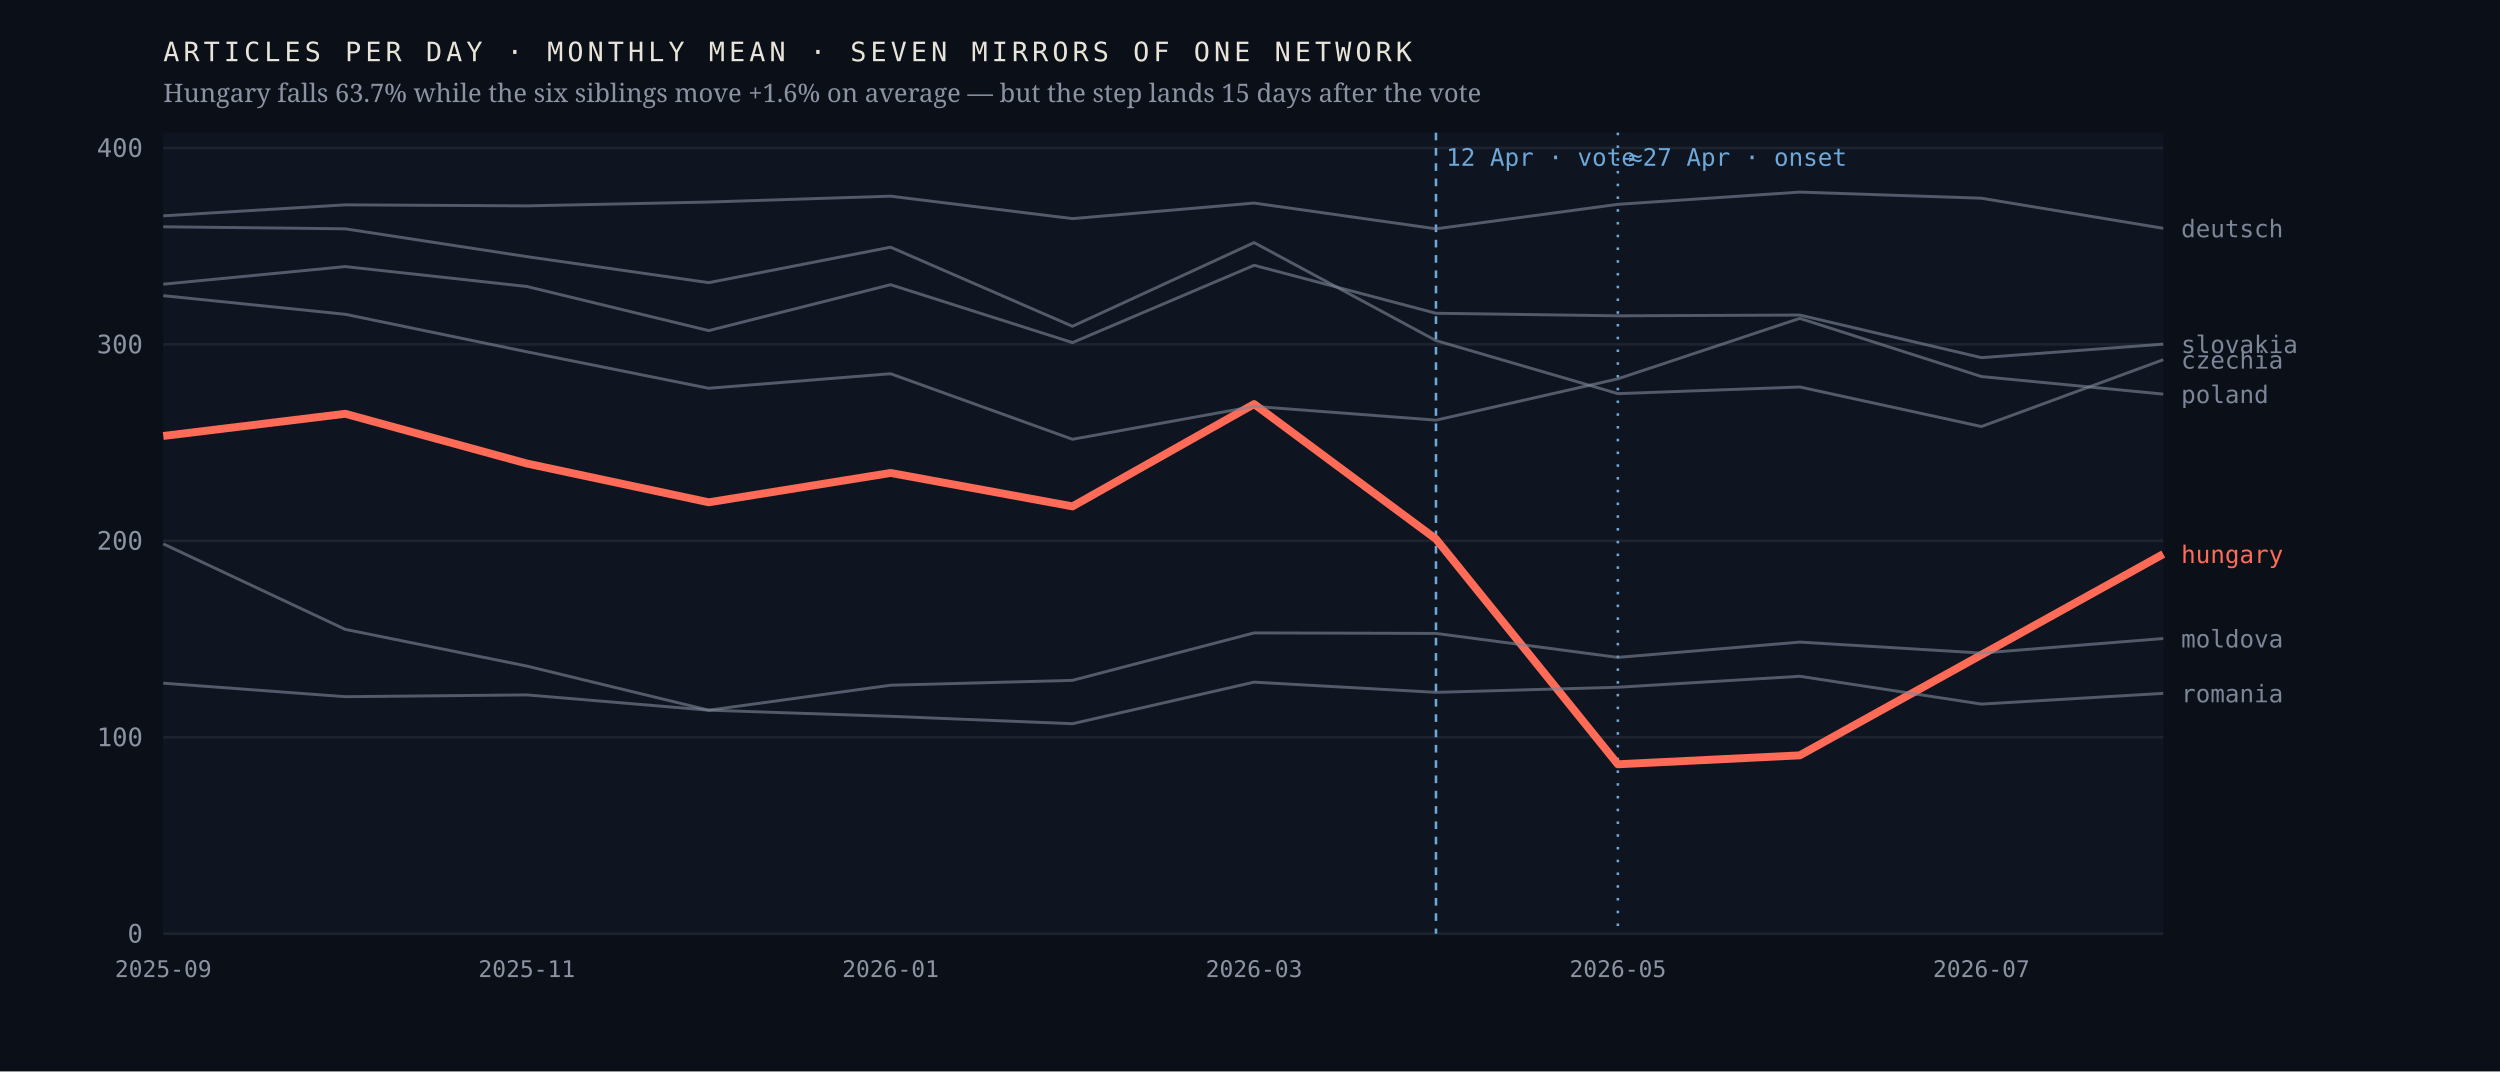
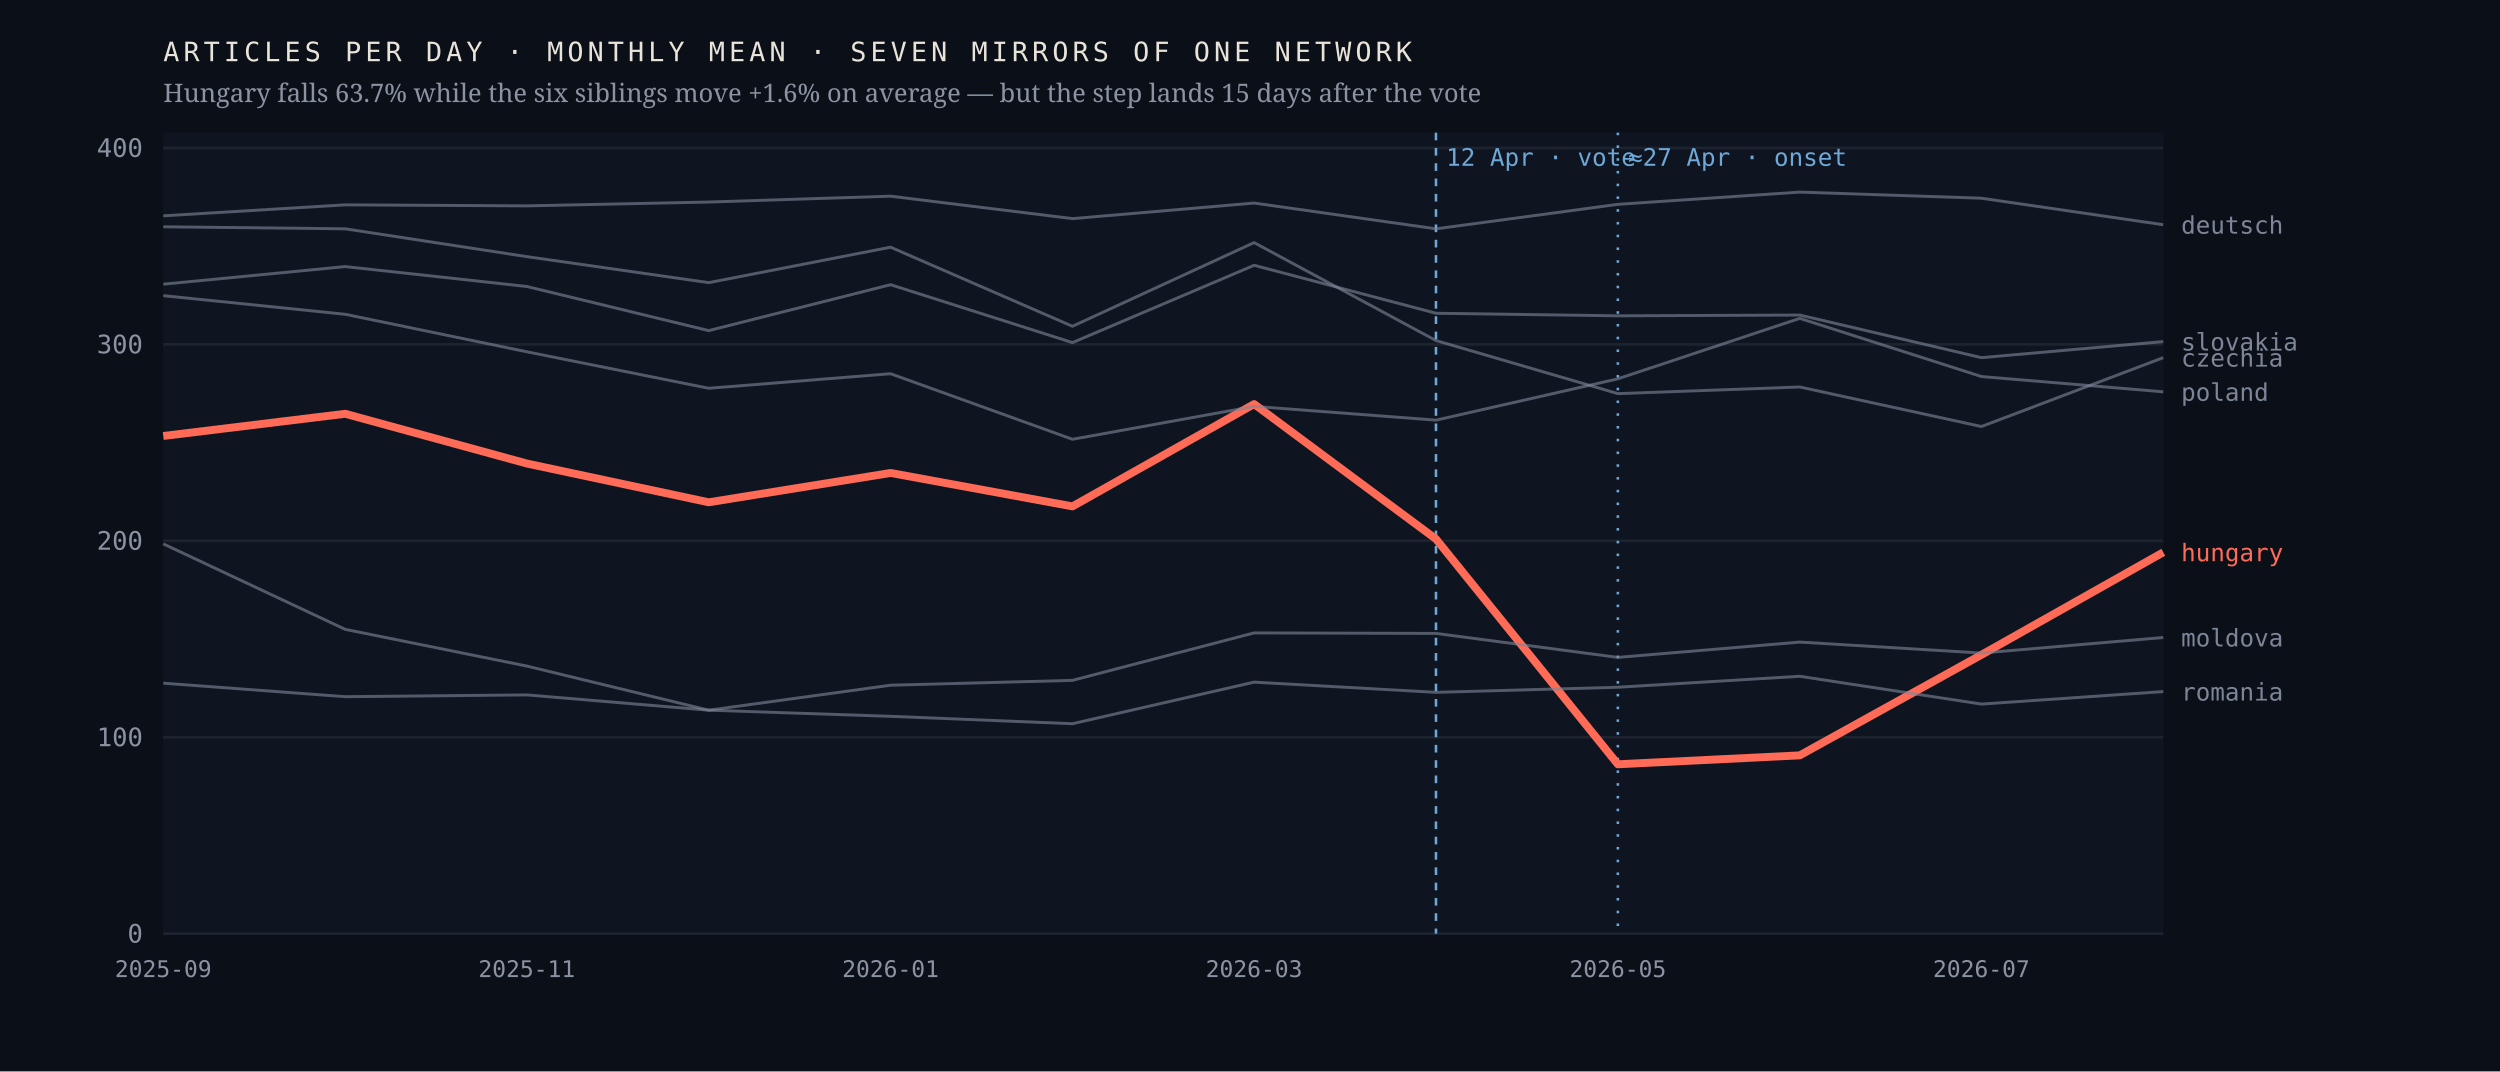
<svg xmlns="http://www.w3.org/2000/svg" viewBox="0 0 980 420" width="980" height="420" role="img" aria-label="Monthly output of seven mirrors of one network; the Hungarian line falls 63.7% after April 2026 while the six others hold roughly flat">
  <rect width="980" height="420" fill="#0b1018" />
  <rect x="64" y="52" width="784" height="314" fill="#0f1520" />
  <line x1="64" y1="366.0" x2="848" y2="366.0" stroke="#1d2430" stroke-width="1" />
  <text x="56.0" y="369.5" font-family="ui-monospace,'IBM Plex Mono',Menlo,monospace" font-size="10" font-weight="400" letter-spacing="0" fill="#8b93a3" text-anchor="end">0</text>
  <line x1="64" y1="289.0" x2="848" y2="289.0" stroke="#1d2430" stroke-width="1" />
  <text x="56.0" y="292.5" font-family="ui-monospace,'IBM Plex Mono',Menlo,monospace" font-size="10" font-weight="400" letter-spacing="0" fill="#8b93a3" text-anchor="end">100</text>
  <line x1="64" y1="212.0" x2="848" y2="212.0" stroke="#1d2430" stroke-width="1" />
  <text x="56.0" y="215.5" font-family="ui-monospace,'IBM Plex Mono',Menlo,monospace" font-size="10" font-weight="400" letter-spacing="0" fill="#8b93a3" text-anchor="end">200</text>
  <line x1="64" y1="135.0" x2="848" y2="135.0" stroke="#1d2430" stroke-width="1" />
  <text x="56.0" y="138.5" font-family="ui-monospace,'IBM Plex Mono',Menlo,monospace" font-size="10" font-weight="400" letter-spacing="0" fill="#8b93a3" text-anchor="end">300</text>
  <line x1="64" y1="58.0" x2="848" y2="58.0" stroke="#1d2430" stroke-width="1" />
  <text x="56.0" y="61.5" font-family="ui-monospace,'IBM Plex Mono',Menlo,monospace" font-size="10" font-weight="400" letter-spacing="0" fill="#8b93a3" text-anchor="end">400</text>
  <line x1="562.9" y1="52" x2="562.9" y2="366" stroke="#6ea8d8" stroke-width="1" stroke-dasharray="3 3" />
  <text x="566.9" y="65.0" font-family="ui-monospace,'IBM Plex Mono',Menlo,monospace" font-size="9.5" font-weight="400" letter-spacing="0" fill="#6ea8d8" text-anchor="start">12 Apr · vote</text>
  <line x1="634.2" y1="52" x2="634.2" y2="366" stroke="#6ea8d8" stroke-width="1" stroke-dasharray="1 4" />
  <text x="638.2" y="65.0" font-family="ui-monospace,'IBM Plex Mono',Menlo,monospace" font-size="9.5" font-weight="400" letter-spacing="0" fill="#6ea8d8" text-anchor="start">≈27 Apr · onset</text>
-   <polyline points="64.0,170.9 135.3,162.2 206.5,181.7 277.8,196.9 349.1,185.4 420.4,198.5 491.6,158.4 562.9,211.3 634.2,299.6 705.5,296.1 776.7,256.7 848.0,217.2" fill="none" stroke="#ff6b57" stroke-width="3.1" stroke-opacity="1" stroke-linejoin="round" />
-   <text x="855.0" y="220.7" font-family="ui-monospace,'IBM Plex Mono',Menlo,monospace" font-size="9.5" font-weight="500" letter-spacing="0" fill="#ff6b57" text-anchor="start">hungary</text>
-   <polyline points="64.0,88.9 135.3,89.7 206.5,100.6 277.8,110.8 349.1,96.9 420.4,127.9 491.6,95.1 562.9,133.5 634.2,154.3 705.5,151.7 776.7,167.2 848.0,141.0" fill="none" stroke="#7c8698" stroke-width="1.15" stroke-opacity="0.62" stroke-linejoin="round" />
-   <text x="855.0" y="144.5" font-family="ui-monospace,'IBM Plex Mono',Menlo,monospace" font-size="9.5" font-weight="400" letter-spacing="0" fill="#7c8698" text-anchor="start">czechia</text>
-   <polyline points="64.0,84.6 135.3,80.3 206.5,80.7 277.8,79.2 349.1,76.9 420.4,85.7 491.6,79.6 562.9,89.7 634.2,80.1 705.5,75.3 776.7,77.7 848.0,89.5" fill="none" stroke="#7c8698" stroke-width="1.15" stroke-opacity="0.62" stroke-linejoin="round" />
-   <text x="855.0" y="93.0" font-family="ui-monospace,'IBM Plex Mono',Menlo,monospace" font-size="9.5" font-weight="400" letter-spacing="0" fill="#7c8698" text-anchor="start">deutsch</text>
-   <polyline points="64.0,213.2 135.3,246.7 206.5,261.1 277.8,278.4 349.1,268.6 420.4,266.7 491.6,248.1 562.9,248.3 634.2,257.7 705.5,251.7 776.7,256.0 848.0,250.3" fill="none" stroke="#7c8698" stroke-width="1.15" stroke-opacity="0.62" stroke-linejoin="round" />
-   <text x="855.0" y="253.8" font-family="ui-monospace,'IBM Plex Mono',Menlo,monospace" font-size="9.5" font-weight="400" letter-spacing="0" fill="#7c8698" text-anchor="start">moldova</text>
-   <polyline points="64.0,115.9 135.3,123.2 206.5,137.9 277.8,152.2 349.1,146.5 420.4,172.2 491.6,159.3 562.9,164.7 634.2,148.5 705.5,124.8 776.7,147.6 848.0,154.5" fill="none" stroke="#7c8698" stroke-width="1.15" stroke-opacity="0.62" stroke-linejoin="round" />
-   <text x="855.0" y="158.0" font-family="ui-monospace,'IBM Plex Mono',Menlo,monospace" font-size="9.5" font-weight="400" letter-spacing="0" fill="#7c8698" text-anchor="start">poland</text>
-   <polyline points="64.0,267.8 135.3,273.1 206.5,272.4 277.8,278.4 349.1,280.8 420.4,283.7 491.6,267.4 562.9,271.4 634.2,269.4 705.5,265.1 776.7,276.0 848.0,271.8" fill="none" stroke="#7c8698" stroke-width="1.15" stroke-opacity="0.62" stroke-linejoin="round" />
-   <text x="855.0" y="275.3" font-family="ui-monospace,'IBM Plex Mono',Menlo,monospace" font-size="9.5" font-weight="400" letter-spacing="0" fill="#7c8698" text-anchor="start">romania</text>
-   <polyline points="64.0,111.4 135.3,104.5 206.5,112.3 277.8,129.6 349.1,111.6 420.4,134.3 491.6,104.0 562.9,122.8 634.2,123.8 705.5,123.5 776.7,140.2 848.0,134.9" fill="none" stroke="#7c8698" stroke-width="1.15" stroke-opacity="0.62" stroke-linejoin="round" />
-   <text x="855.0" y="138.4" font-family="ui-monospace,'IBM Plex Mono',Menlo,monospace" font-size="9.5" font-weight="400" letter-spacing="0" fill="#7c8698" text-anchor="start">slovakia</text>
+   <polyline points="64.0,170.9 135.3,162.2 206.5,181.7 277.8,196.9 349.1,185.4 420.4,198.5 491.6,158.4 562.9,211.3 634.2,299.6 705.5,296.1 776.7,256.7 848.0,216.5" fill="none" stroke="#ff6b57" stroke-width="3.1" stroke-opacity="1" stroke-linejoin="round" />
+   <text x="855.0" y="220.0" font-family="ui-monospace,'IBM Plex Mono',Menlo,monospace" font-size="9.5" font-weight="500" letter-spacing="0" fill="#ff6b57" text-anchor="start">hungary</text>
+   <polyline points="64.0,88.9 135.3,89.7 206.5,100.6 277.8,110.8 349.1,96.9 420.4,127.9 491.6,95.1 562.9,133.5 634.2,154.3 705.5,151.7 776.7,167.2 848.0,140.2" fill="none" stroke="#7c8698" stroke-width="1.15" stroke-opacity="0.62" stroke-linejoin="round" />
+   <text x="855.0" y="143.7" font-family="ui-monospace,'IBM Plex Mono',Menlo,monospace" font-size="9.5" font-weight="400" letter-spacing="0" fill="#7c8698" text-anchor="start">czechia</text>
+   <polyline points="64.0,84.6 135.3,80.3 206.5,80.7 277.8,79.2 349.1,76.9 420.4,85.7 491.6,79.6 562.9,89.7 634.2,80.1 705.5,75.3 776.7,77.7 848.0,88.1" fill="none" stroke="#7c8698" stroke-width="1.15" stroke-opacity="0.62" stroke-linejoin="round" />
+   <text x="855.0" y="91.6" font-family="ui-monospace,'IBM Plex Mono',Menlo,monospace" font-size="9.5" font-weight="400" letter-spacing="0" fill="#7c8698" text-anchor="start">deutsch</text>
+   <polyline points="64.0,213.2 135.3,246.7 206.5,261.1 277.8,278.4 349.1,268.6 420.4,266.7 491.6,248.1 562.9,248.3 634.2,257.7 705.5,251.7 776.7,256.0 848.0,249.9" fill="none" stroke="#7c8698" stroke-width="1.15" stroke-opacity="0.62" stroke-linejoin="round" />
+   <text x="855.0" y="253.4" font-family="ui-monospace,'IBM Plex Mono',Menlo,monospace" font-size="9.5" font-weight="400" letter-spacing="0" fill="#7c8698" text-anchor="start">moldova</text>
+   <polyline points="64.0,115.9 135.3,123.2 206.5,137.9 277.8,152.2 349.1,146.5 420.4,172.2 491.6,159.3 562.9,164.7 634.2,148.5 705.5,124.8 776.7,147.6 848.0,153.6" fill="none" stroke="#7c8698" stroke-width="1.15" stroke-opacity="0.62" stroke-linejoin="round" />
+   <text x="855.0" y="157.1" font-family="ui-monospace,'IBM Plex Mono',Menlo,monospace" font-size="9.5" font-weight="400" letter-spacing="0" fill="#7c8698" text-anchor="start">poland</text>
+   <polyline points="64.0,267.8 135.3,273.1 206.5,272.4 277.8,278.4 349.1,280.8 420.4,283.7 491.6,267.4 562.9,271.4 634.2,269.4 705.5,265.1 776.7,276.0 848.0,271.1" fill="none" stroke="#7c8698" stroke-width="1.15" stroke-opacity="0.62" stroke-linejoin="round" />
+   <text x="855.0" y="274.6" font-family="ui-monospace,'IBM Plex Mono',Menlo,monospace" font-size="9.5" font-weight="400" letter-spacing="0" fill="#7c8698" text-anchor="start">romania</text>
+   <polyline points="64.0,111.4 135.3,104.5 206.5,112.3 277.8,129.6 349.1,111.6 420.4,134.3 491.6,104.0 562.9,122.8 634.2,123.8 705.5,123.5 776.7,140.2 848.0,133.9" fill="none" stroke="#7c8698" stroke-width="1.15" stroke-opacity="0.62" stroke-linejoin="round" />
+   <text x="855.0" y="137.4" font-family="ui-monospace,'IBM Plex Mono',Menlo,monospace" font-size="9.5" font-weight="400" letter-spacing="0" fill="#7c8698" text-anchor="start">slovakia</text>
  <text x="64.0" y="383.0" font-family="ui-monospace,'IBM Plex Mono',Menlo,monospace" font-size="9" font-weight="400" letter-spacing="0" fill="#8b93a3" text-anchor="middle">2025-09</text>
  <text x="206.5" y="383.0" font-family="ui-monospace,'IBM Plex Mono',Menlo,monospace" font-size="9" font-weight="400" letter-spacing="0" fill="#8b93a3" text-anchor="middle">2025-11</text>
  <text x="349.1" y="383.0" font-family="ui-monospace,'IBM Plex Mono',Menlo,monospace" font-size="9" font-weight="400" letter-spacing="0" fill="#8b93a3" text-anchor="middle">2026-01</text>
  <text x="491.6" y="383.0" font-family="ui-monospace,'IBM Plex Mono',Menlo,monospace" font-size="9" font-weight="400" letter-spacing="0" fill="#8b93a3" text-anchor="middle">2026-03</text>
  <text x="634.2" y="383.0" font-family="ui-monospace,'IBM Plex Mono',Menlo,monospace" font-size="9" font-weight="400" letter-spacing="0" fill="#8b93a3" text-anchor="middle">2026-05</text>
  <text x="776.7" y="383.0" font-family="ui-monospace,'IBM Plex Mono',Menlo,monospace" font-size="9" font-weight="400" letter-spacing="0" fill="#8b93a3" text-anchor="middle">2026-07</text>
  <text x="64.0" y="24.0" font-family="ui-monospace,'IBM Plex Mono',Menlo,monospace" font-size="10.5" font-weight="400" letter-spacing="1.6" fill="#e9e4da" text-anchor="start">ARTICLES PER DAY · MONTHLY MEAN · SEVEN MIRRORS OF ONE NETWORK</text>
  <text x="64.0" y="40.0" font-family="'Newsreader',Georgia,serif" font-size="10" font-weight="400" letter-spacing="0" fill="#8b93a3" text-anchor="start">Hungary falls 63.7% while the six siblings move +1.6% on average — but the step lands 15 days after the vote</text>
</svg>
